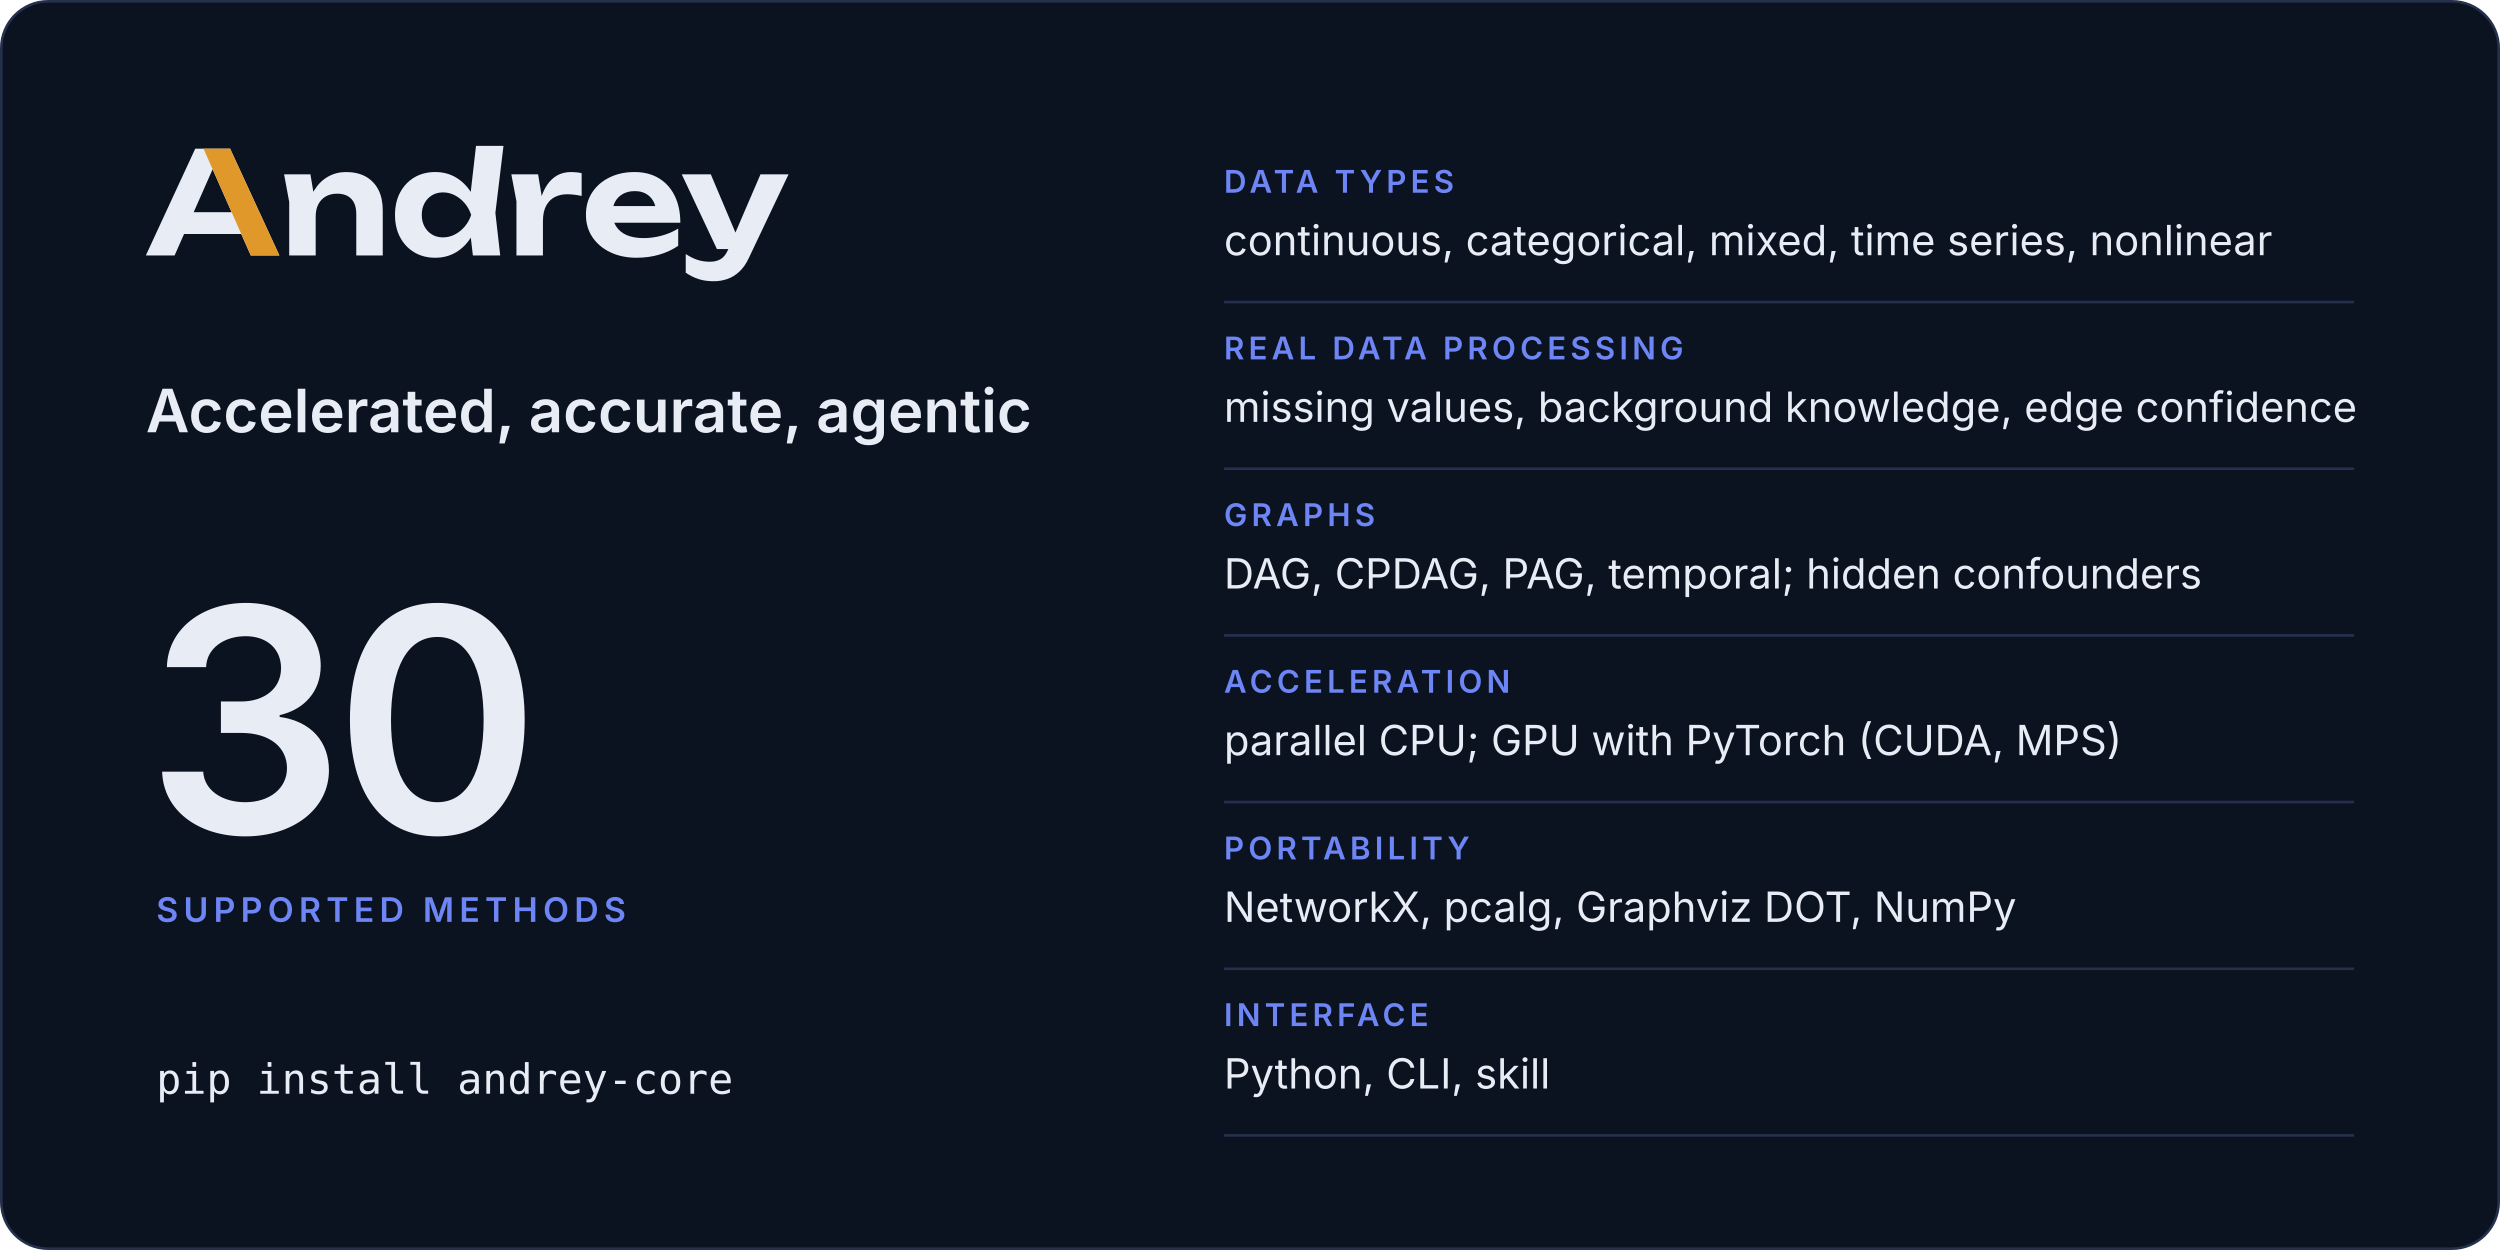
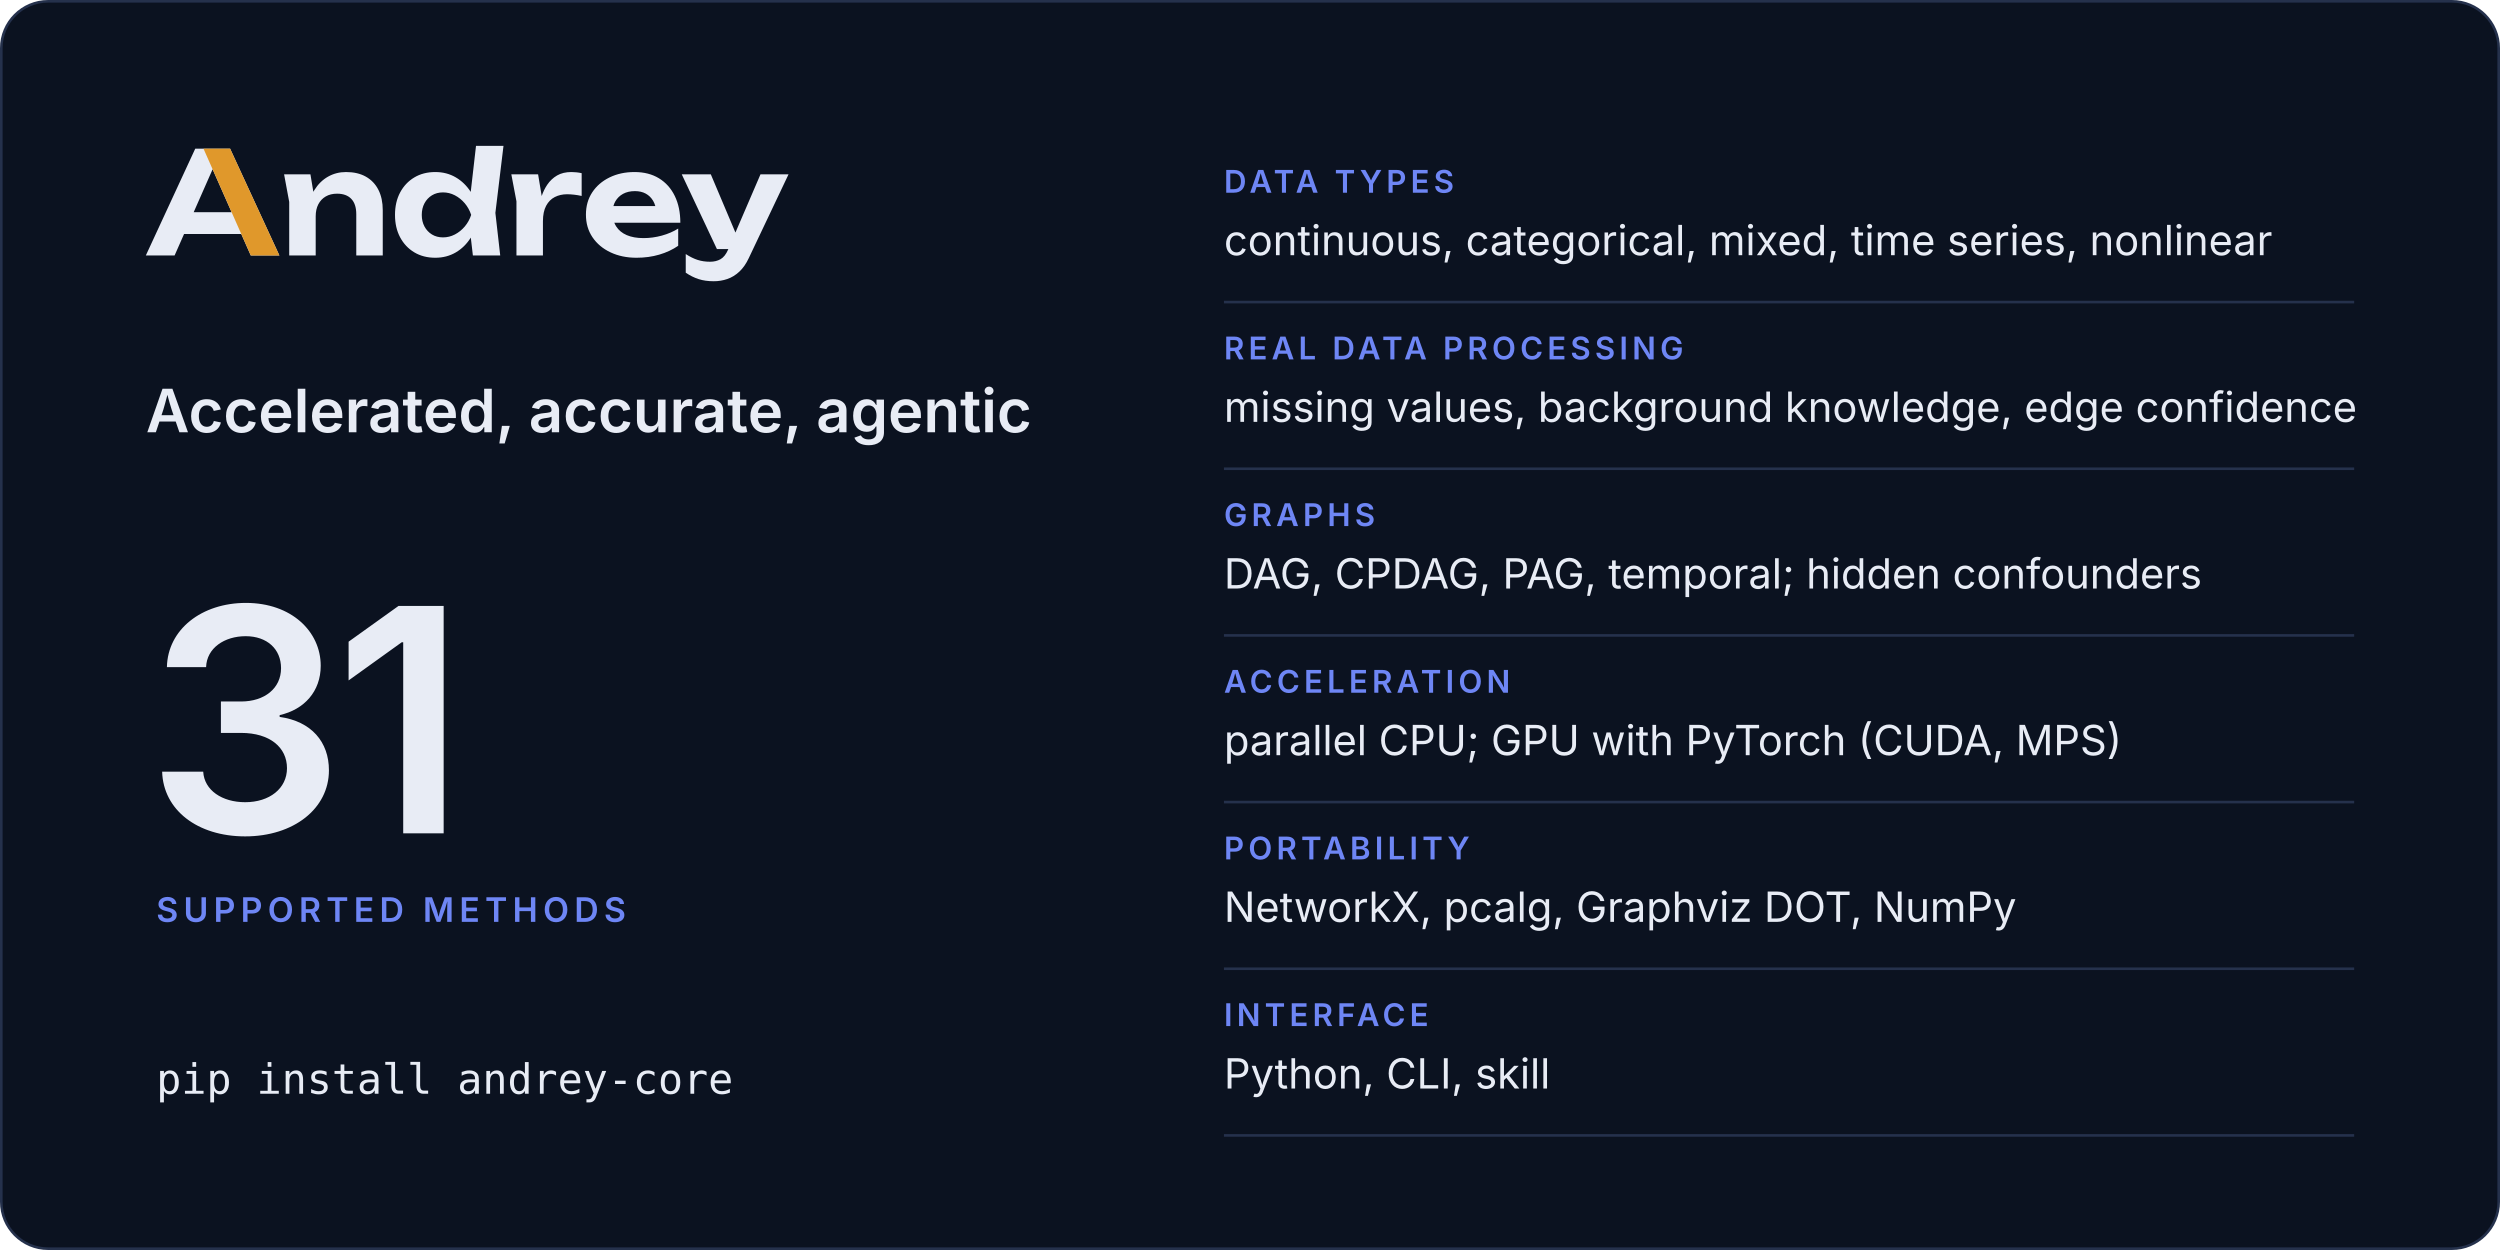
<svg xmlns="http://www.w3.org/2000/svg" width="960" height="480" viewBox="0 0 960 480" role="img" aria-labelledby="card-title card-desc">
  <rect x="0.5" y="0.5" width="959" height="479" rx="18" fill="#0b1220" stroke="#25314c" />
  <svg x="56" y="56" width="246.8" height="52" viewBox="2 -770 4514 951">
    <path fill="#e8ecf5" d="M2299 0H2491L2457 -299L2514 -770H2321L2283.9 -446.5Q2241.8 -511.7 2179 -548.5Q2115 -586 2035 -586Q1951 -586 1887.5 -548Q1824 -510 1788 -442.5Q1752 -375 1752 -285Q1752 -195 1788 -127.5Q1824 -60 1887.5 -22Q1951 16 2035 16Q2115 16 2179 -21.5Q2242.5 -58.7 2284.4 -125.5ZM594 -750H349L2 0H204L270.6 -151H672.2L739 0H940ZM3448 16Q3534 16 3608.5 -6Q3683 -28 3741 -68V-189Q3690 -157 3626 -139.5Q3562 -122 3498 -122Q3428 -122 3379.5 -143Q3331 -164 3305.5 -204Q3297.7 -216.2 3292.3 -230H3756Q3756 -338 3717 -418Q3678 -498 3606 -542Q3534 -586 3434 -586Q3336 -586 3258.5 -548Q3181 -510 3137 -443Q3093 -376 3093 -287Q3093 -196 3139 -128Q3185 -60 3265.5 -22Q3346 16 3448 16ZM3991 181Q4040 181 4085.5 165.5Q4131 150 4170 114Q4209 78 4237 18L4516 -570H4319L4143 -160.9L3970 -570H3766L4013 -45H4093.2L4091 -40Q4070 8 4038.5 26Q4007 44 3965 44Q3918 44 3878.5 31.5Q3839 19 3794 -10V121Q3838 151 3884.5 166Q3931 181 3991 181ZM973 -570 1009 -376V0H1195V-275Q1195 -324 1213.5 -359.5Q1232 -395 1265.5 -414.5Q1299 -434 1345 -434Q1410 -434 1445 -397.5Q1480 -361 1480 -290V0H1666V-318Q1666 -401 1635.5 -461Q1605 -521 1547.5 -553.5Q1490 -586 1408 -586Q1339 -586 1281.5 -553.5Q1224 -521 1185.5 -459Q1181.9 -453.2 1178.5 -447.1L1158 -570ZM2569 -570 2605 -380V0H2791V-240Q2791 -307 2813.5 -349Q2836 -391 2874.5 -410.5Q2913 -430 2961 -430Q2983 -430 3009.5 -427Q3036 -424 3063 -418V-578Q3046 -582 3027 -584Q3008 -586 2991 -586Q2932 -586 2890.5 -562Q2849 -538 2821 -496.5Q2797.4 -461.5 2782.3 -417.5L2757 -570ZM1940 -285Q1940 -331 1959 -366.5Q1978 -402 2011.5 -422.5Q2045 -443 2089 -443Q2133 -443 2172.5 -422.5Q2212 -402 2242 -366.5Q2272 -331 2287 -285Q2272 -239 2242 -203.5Q2212 -168 2172.5 -147.5Q2133 -127 2089 -127Q2045 -127 2011.5 -147.5Q1978 -168 1959 -203.5Q1940 -239 1940 -285ZM604.4 -304H338.1L471 -605.4ZM3285.9 -347Q3290.7 -364.6 3299.5 -380Q3319 -414 3354 -433Q3389 -452 3437 -452Q3481 -452 3513 -434.5Q3545 -417 3564.5 -384.5Q3574.6 -367.7 3580.3 -347Z" />
    <path fill="#e0982b" d="M594 -750H407L604.4 -304L672.2 -151L739 0H940Z" />
  </svg>
  <text x="56" y="166" font-family="Inter, -apple-system, BlinkMacSystemFont, 'Segoe UI', Helvetica, Arial, sans-serif" font-size="23" font-weight="600" letter-spacing="0" fill="#e8ecf5">Accelerated, accurate, agentic</text>
-   <text x="56" y="320" font-family="Inter, -apple-system, BlinkMacSystemFont, 'Segoe UI', Helvetica, Arial, sans-serif" font-size="120" font-weight="600" letter-spacing="-4" fill="#e8ecf5">30</text>
+   <text x="56" y="320" font-family="Inter, -apple-system, BlinkMacSystemFont, 'Segoe UI', Helvetica, Arial, sans-serif" font-size="120" font-weight="600" letter-spacing="-4" fill="#e8ecf5">31</text>
  <text x="60" y="354" font-family="Inter, -apple-system, BlinkMacSystemFont, 'Segoe UI', Helvetica, Arial, sans-serif" font-size="13" font-weight="600" letter-spacing="2" fill="#6e86f5">SUPPORTED METHODS</text>
  <text x="60" y="420" font-family="ui-monospace, SFMono-Regular, Menlo, Consolas, monospace" font-size="16" font-weight="400" letter-spacing="0" fill="#e8ecf5">pip install andrey-core</text>
  <text x="470" y="74" font-family="Inter, -apple-system, BlinkMacSystemFont, 'Segoe UI', Helvetica, Arial, sans-serif" font-size="12" font-weight="600" letter-spacing="1.6" fill="#6e86f5">DATA TYPES</text>
  <text x="470" y="98" font-family="Inter, -apple-system, BlinkMacSystemFont, 'Segoe UI', Helvetica, Arial, sans-serif" font-size="16" font-weight="400" letter-spacing="0" fill="#e8ecf5">continuous, categorical, mixed, time series, nonlinear</text>
  <line x1="470" y1="116" x2="904" y2="116" stroke="#25314c" />
  <text x="470" y="138" font-family="Inter, -apple-system, BlinkMacSystemFont, 'Segoe UI', Helvetica, Arial, sans-serif" font-size="12" font-weight="600" letter-spacing="1.6" fill="#6e86f5">REAL DATA PROCESSING</text>
  <text x="470" y="162" font-family="Inter, -apple-system, BlinkMacSystemFont, 'Segoe UI', Helvetica, Arial, sans-serif" font-size="16" font-weight="400" letter-spacing="0" fill="#e8ecf5">missing values, background knowledge, edge confidence</text>
  <line x1="470" y1="180" x2="904" y2="180" stroke="#25314c" />
  <text x="470" y="202" font-family="Inter, -apple-system, BlinkMacSystemFont, 'Segoe UI', Helvetica, Arial, sans-serif" font-size="12" font-weight="600" letter-spacing="1.6" fill="#6e86f5">GRAPHS</text>
  <text x="470" y="226" font-family="Inter, -apple-system, BlinkMacSystemFont, 'Segoe UI', Helvetica, Arial, sans-serif" font-size="16" font-weight="400" letter-spacing="0" fill="#e8ecf5">DAG, CPDAG, PAG, temporal; hidden confounders</text>
  <line x1="470" y1="244" x2="904" y2="244" stroke="#25314c" />
  <text x="470" y="266" font-family="Inter, -apple-system, BlinkMacSystemFont, 'Segoe UI', Helvetica, Arial, sans-serif" font-size="12" font-weight="600" letter-spacing="1.6" fill="#6e86f5">ACCELERATION</text>
  <text x="470" y="290" font-family="Inter, -apple-system, BlinkMacSystemFont, 'Segoe UI', Helvetica, Arial, sans-serif" font-size="16" font-weight="400" letter-spacing="0" fill="#e8ecf5">parallel CPU; GPU with PyTorch (CUDA, MPS)</text>
  <line x1="470" y1="308" x2="904" y2="308" stroke="#25314c" />
  <text x="470" y="330" font-family="Inter, -apple-system, BlinkMacSystemFont, 'Segoe UI', Helvetica, Arial, sans-serif" font-size="12" font-weight="600" letter-spacing="1.6" fill="#6e86f5">PORTABILITY</text>
  <text x="470" y="354" font-family="Inter, -apple-system, BlinkMacSystemFont, 'Segoe UI', Helvetica, Arial, sans-serif" font-size="16" font-weight="400" letter-spacing="0" fill="#e8ecf5">NetworkX, pcalg, Graphviz DOT, NumPy</text>
  <line x1="470" y1="372" x2="904" y2="372" stroke="#25314c" />
  <text x="470" y="394" font-family="Inter, -apple-system, BlinkMacSystemFont, 'Segoe UI', Helvetica, Arial, sans-serif" font-size="12" font-weight="600" letter-spacing="1.6" fill="#6e86f5">INTERFACE</text>
  <text x="470" y="418" font-family="Inter, -apple-system, BlinkMacSystemFont, 'Segoe UI', Helvetica, Arial, sans-serif" font-size="16" font-weight="400" letter-spacing="0" fill="#e8ecf5">Python, CLI, skill</text>
  <line x1="470" y1="436" x2="904" y2="436" stroke="#25314c" />
</svg>
